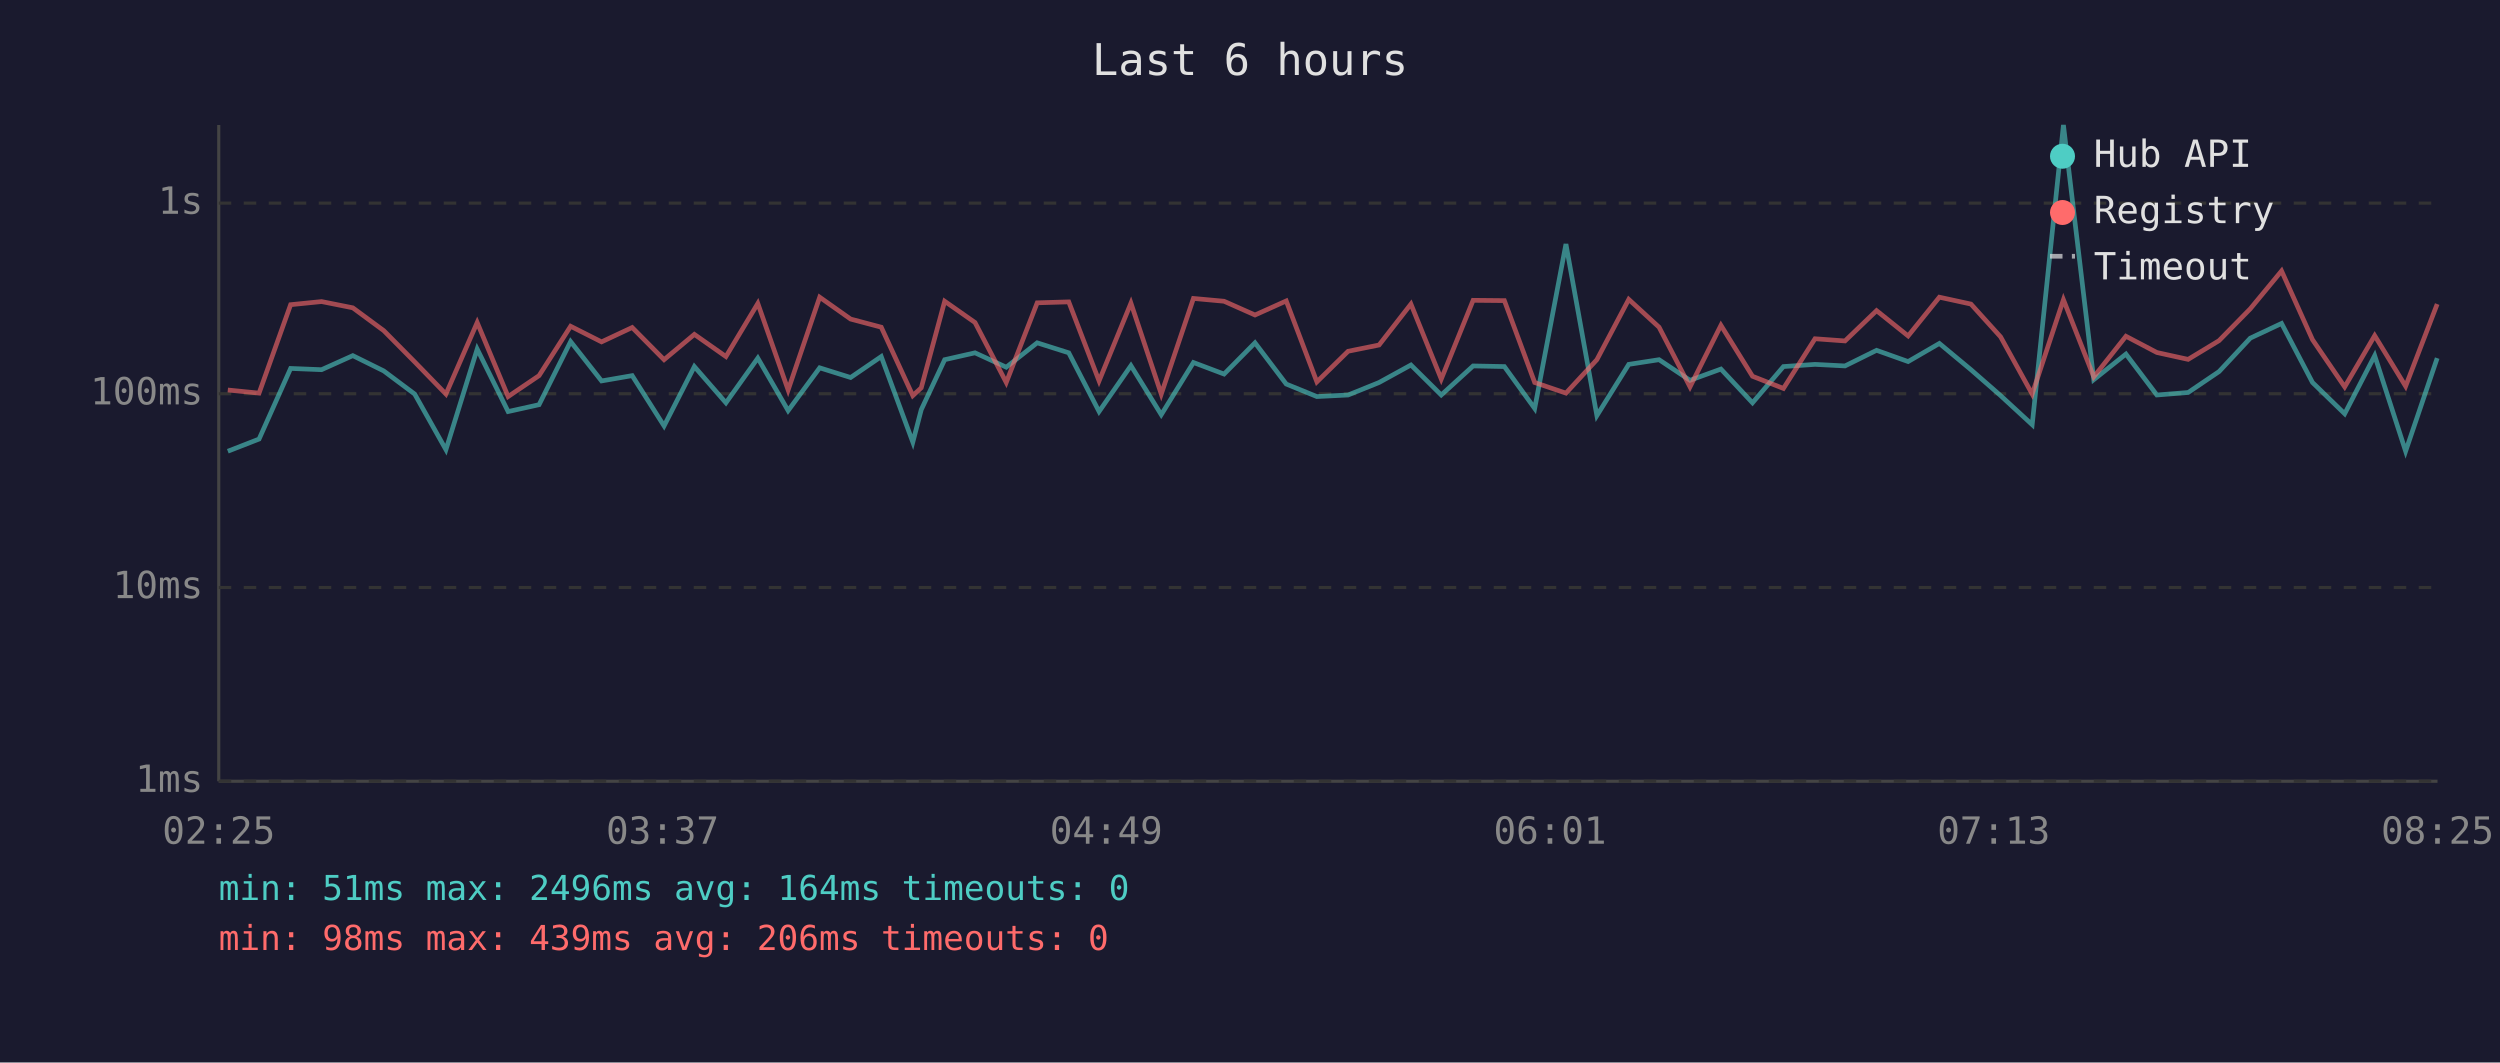
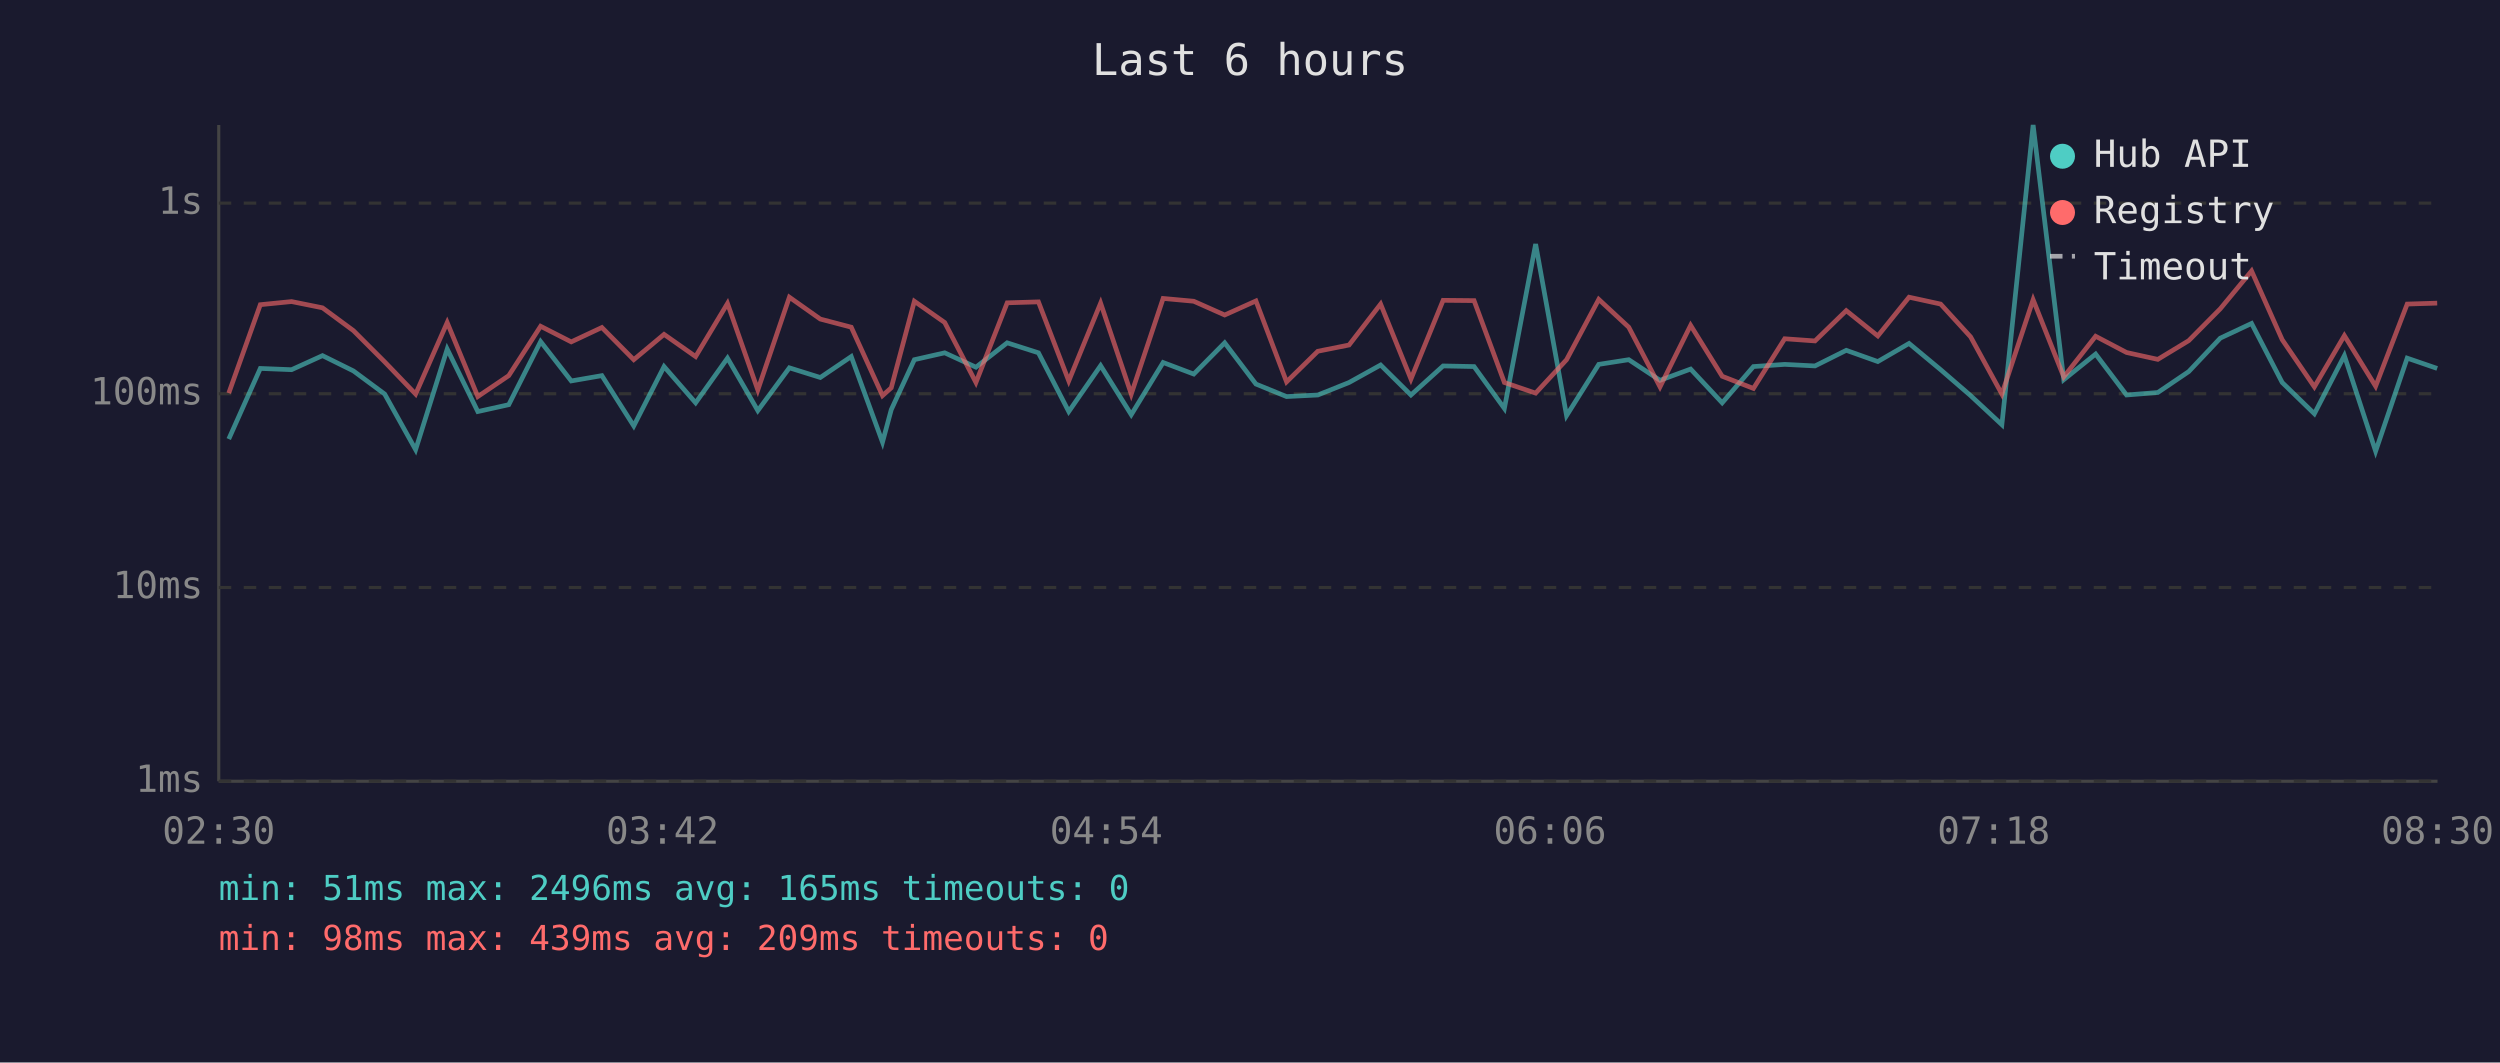
<svg xmlns="http://www.w3.org/2000/svg" viewBox="0 0 800 340" font-family="monospace" font-size="12">
  <rect width="800" height="340" fill="#1a1a2e" />
  <text x="400" y="24" fill="#e0e0e0" font-size="14" text-anchor="middle">Last 6 hours</text>
  <line x1="70" y1="40" x2="70" y2="250" stroke="#444" stroke-width="1" />
  <line x1="70" y1="250" x2="780" y2="250" stroke="#444" stroke-width="1" />
  <line x1="70" y1="250" x2="780" y2="250" stroke="#333" stroke-width="1" stroke-dasharray="4" />
  <text x="65" y="250" fill="#888" text-anchor="end" dominant-baseline="middle">1ms</text>
  <line x1="70" y1="188" x2="780" y2="188" stroke="#333" stroke-width="1" stroke-dasharray="4" />
  <text x="65" y="188" fill="#888" text-anchor="end" dominant-baseline="middle">10ms</text>
  <line x1="70" y1="126" x2="780" y2="126" stroke="#333" stroke-width="1" stroke-dasharray="4" />
  <text x="65" y="126" fill="#888" text-anchor="end" dominant-baseline="middle">100ms</text>
  <line x1="70" y1="65" x2="780" y2="65" stroke="#333" stroke-width="1" stroke-dasharray="4" />
  <text x="65" y="65" fill="#888" text-anchor="end" dominant-baseline="middle">1s</text>
-   <text x="70" y="270" fill="#888" text-anchor="middle">02:25</text>
-   <text x="212" y="270" fill="#888" text-anchor="middle">03:37</text>
-   <text x="354" y="270" fill="#888" text-anchor="middle">04:49</text>
-   <text x="496" y="270" fill="#888" text-anchor="middle">06:01</text>
-   <text x="638" y="270" fill="#888" text-anchor="middle">07:13</text>
-   <text x="780" y="270" fill="#888" text-anchor="middle">08:25</text>
-   <polyline points="72.9,144.4 82.9,140.5 93.0,117.9 102.9,118.3 112.9,113.8 122.8,118.7 132.7,126.1 142.7,143.9 152.7,111.7 162.6,131.7 172.5,129.5 182.6,109.3 192.5,121.9 202.3,120.2 212.5,136.3 222.2,117.3 232.3,128.9 242.5,114.6 252.2,131.4 262.3,117.7 272.2,120.8 282.0,114.1 292.1,141.5 294.8,131.1 302.3,115.1 312.0,112.9 322.0,117.5 331.9,109.7 342.0,112.9 351.7,131.7 361.9,117.0 371.6,132.7 381.9,116.0 391.7,119.7 401.6,109.7 411.6,122.9 421.4,126.9 431.4,126.4 441.3,122.4 451.5,116.8 461.2,126.4 471.4,117.1 481.4,117.3 491.1,130.7 501.1,78.1 511.0,133.0 521.2,116.6 530.9,115.1 540.8,121.7 550.7,118.1 560.8,128.9 570.7,117.3 580.8,116.6 590.4,117.1 600.5,112.1 610.6,115.7 620.6,109.9 630.7,118.3 640.2,126.6 650.3,135.9 660.3,40.0 670.0,121.5 680.3,113.3 690.2,126.4 700.2,125.6 710.1,118.9 720.1,108.2 730.1,103.5 740.0,122.4 750.3,132.4 759.9,113.8 769.8,144.4 779.9,114.6" fill="none" stroke="#4ecdc4" stroke-width="1.5" opacity="0.6" />
-   <polyline points="72.9,124.8 82.9,125.8 93.0,97.5 102.9,96.5 112.9,98.5 122.8,105.8 132.7,115.8 142.7,126.1 152.7,103.2 162.6,126.9 172.5,120.2 182.6,104.4 192.5,109.4 202.3,104.8 212.5,115.1 222.2,107.0 232.3,114.1 242.5,97.1 252.2,124.8 262.3,95.1 272.2,102.1 282.0,104.7 292.1,126.6 294.8,124.1 302.3,96.4 312.0,103.2 322.0,122.4 331.9,96.9 342.0,96.6 351.7,121.9 361.9,97.0 371.6,126.1 381.9,95.5 391.7,96.4 401.6,100.8 411.6,96.3 421.4,122.2 431.4,112.4 441.3,110.4 451.5,97.3 461.2,121.3 471.4,96.1 481.4,96.2 491.1,122.4 501.1,125.8 511.0,115.1 521.2,95.8 530.9,104.7 540.8,123.8 550.7,104.1 560.8,120.4 570.7,124.3 580.8,108.4 590.4,109.1 600.5,99.4 610.6,107.5 620.6,95.1 630.7,97.3 640.2,107.8 650.3,126.1 660.3,95.9 670.0,120.6 680.3,107.6 690.2,112.8 700.2,115.0 710.1,109.0 720.1,98.8 730.1,86.7 740.0,108.7 750.3,123.8 759.9,107.4 769.8,123.6 779.9,97.3" fill="none" stroke="#ff6b6b" stroke-width="1.5" opacity="0.6" />
+   <text x="70" y="270" fill="#888" text-anchor="middle">02:30</text>
+   <text x="212" y="270" fill="#888" text-anchor="middle">03:42</text>
+   <text x="354" y="270" fill="#888" text-anchor="middle">04:54</text>
+   <text x="496" y="270" fill="#888" text-anchor="middle">06:06</text>
+   <text x="638" y="270" fill="#888" text-anchor="middle">07:18</text>
+   <text x="780" y="270" fill="#888" text-anchor="middle">08:30</text>
+   <polyline points="73.2,140.5 83.3,117.9 93.3,118.3 103.2,113.8 113.1,118.7 123.1,126.1 133.0,143.9 143.1,111.7 152.9,131.7 162.8,129.5 173.0,109.3 182.8,121.9 192.6,120.2 202.8,136.3 212.5,117.3 222.6,128.9 232.8,114.6 242.5,131.4 252.6,117.7 262.5,120.8 272.4,114.1 282.4,141.5 285.2,131.1 292.6,115.1 302.3,112.9 312.3,117.5 322.3,109.7 332.3,112.9 342.0,131.7 352.2,117.0 362.0,132.7 372.2,116.0 382.0,119.7 391.9,109.7 401.9,122.9 411.7,126.9 421.7,126.4 431.7,122.4 441.8,116.8 451.5,126.4 461.8,117.1 471.7,117.3 481.4,130.7 491.4,78.1 501.3,133.0 511.6,116.6 521.2,115.1 531.2,121.7 541.0,118.1 551.1,128.9 561.1,117.3 571.1,116.6 580.8,117.1 590.8,112.1 600.9,115.7 610.9,109.9 621.0,118.3 630.6,126.6 640.6,135.9 650.6,40.0 660.4,121.5 670.6,113.3 680.5,126.4 690.5,125.6 700.4,118.9 710.5,108.2 720.5,103.5 730.3,122.4 740.6,132.4 750.2,113.8 760.2,144.4 770.3,114.6 779.9,117.9" fill="none" stroke="#4ecdc4" stroke-width="1.5" opacity="0.6" />
+   <polyline points="73.2,125.8 83.3,97.5 93.3,96.5 103.2,98.5 113.1,105.8 123.1,115.8 133.0,126.1 143.1,103.2 152.9,126.9 162.8,120.2 173.0,104.4 182.8,109.4 192.6,104.8 202.8,115.1 212.5,107.0 222.6,114.1 232.8,97.1 242.5,124.8 252.6,95.1 262.5,102.1 272.4,104.7 282.4,126.6 285.2,124.1 292.6,96.4 302.3,103.2 312.3,122.4 322.3,96.9 332.3,96.6 342.0,121.9 352.2,97.0 362.0,126.1 372.2,95.5 382.0,96.4 391.9,100.8 401.9,96.3 411.7,122.2 421.7,112.4 431.7,110.4 441.8,97.3 451.5,121.3 461.8,96.1 471.7,96.2 481.4,122.4 491.4,125.8 501.3,115.1 511.6,95.8 521.2,104.7 531.2,123.8 541.0,104.1 551.1,120.4 561.1,124.3 571.1,108.4 580.8,109.1 590.8,99.4 600.9,107.5 610.9,95.1 621.0,97.3 630.6,107.8 640.6,126.1 650.6,95.9 660.4,120.6 670.6,107.6 680.5,112.8 690.5,115.0 700.4,109.0 710.5,98.8 720.5,86.7 730.3,108.7 740.6,123.8 750.2,107.4 760.2,123.6 770.3,97.3 779.9,97.0" fill="none" stroke="#ff6b6b" stroke-width="1.5" opacity="0.6" />
  <circle cx="660" cy="50" r="4" fill="#4ecdc4" />
  <text x="670" y="50" fill="#e0e0e0" dominant-baseline="middle">Hub API</text>
  <circle cx="660" cy="68" r="4" fill="#ff6b6b" />
  <text x="670" y="68" fill="#e0e0e0" dominant-baseline="middle">Registry</text>
  <line x1="656" y1="82" x2="664" y2="82" stroke="#e0e0e0" stroke-width="1.5" stroke-dasharray="4,3" opacity="0.7" />
  <text x="670" y="86" fill="#e0e0e0" dominant-baseline="middle">Timeout</text>
-   <text x="70" y="288" fill="#4ecdc4" font-size="11">min: 51ms  max: 2496ms  avg: 164ms  timeouts: 0</text>
-   <text x="70" y="304" fill="#ff6b6b" font-size="11">min: 98ms  max: 439ms  avg: 206ms  timeouts: 0</text>
+   <text x="70" y="288" fill="#4ecdc4" font-size="11">min: 51ms  max: 2496ms  avg: 165ms  timeouts: 0</text>
+   <text x="70" y="304" fill="#ff6b6b" font-size="11">min: 98ms  max: 439ms  avg: 209ms  timeouts: 0</text>
</svg>
